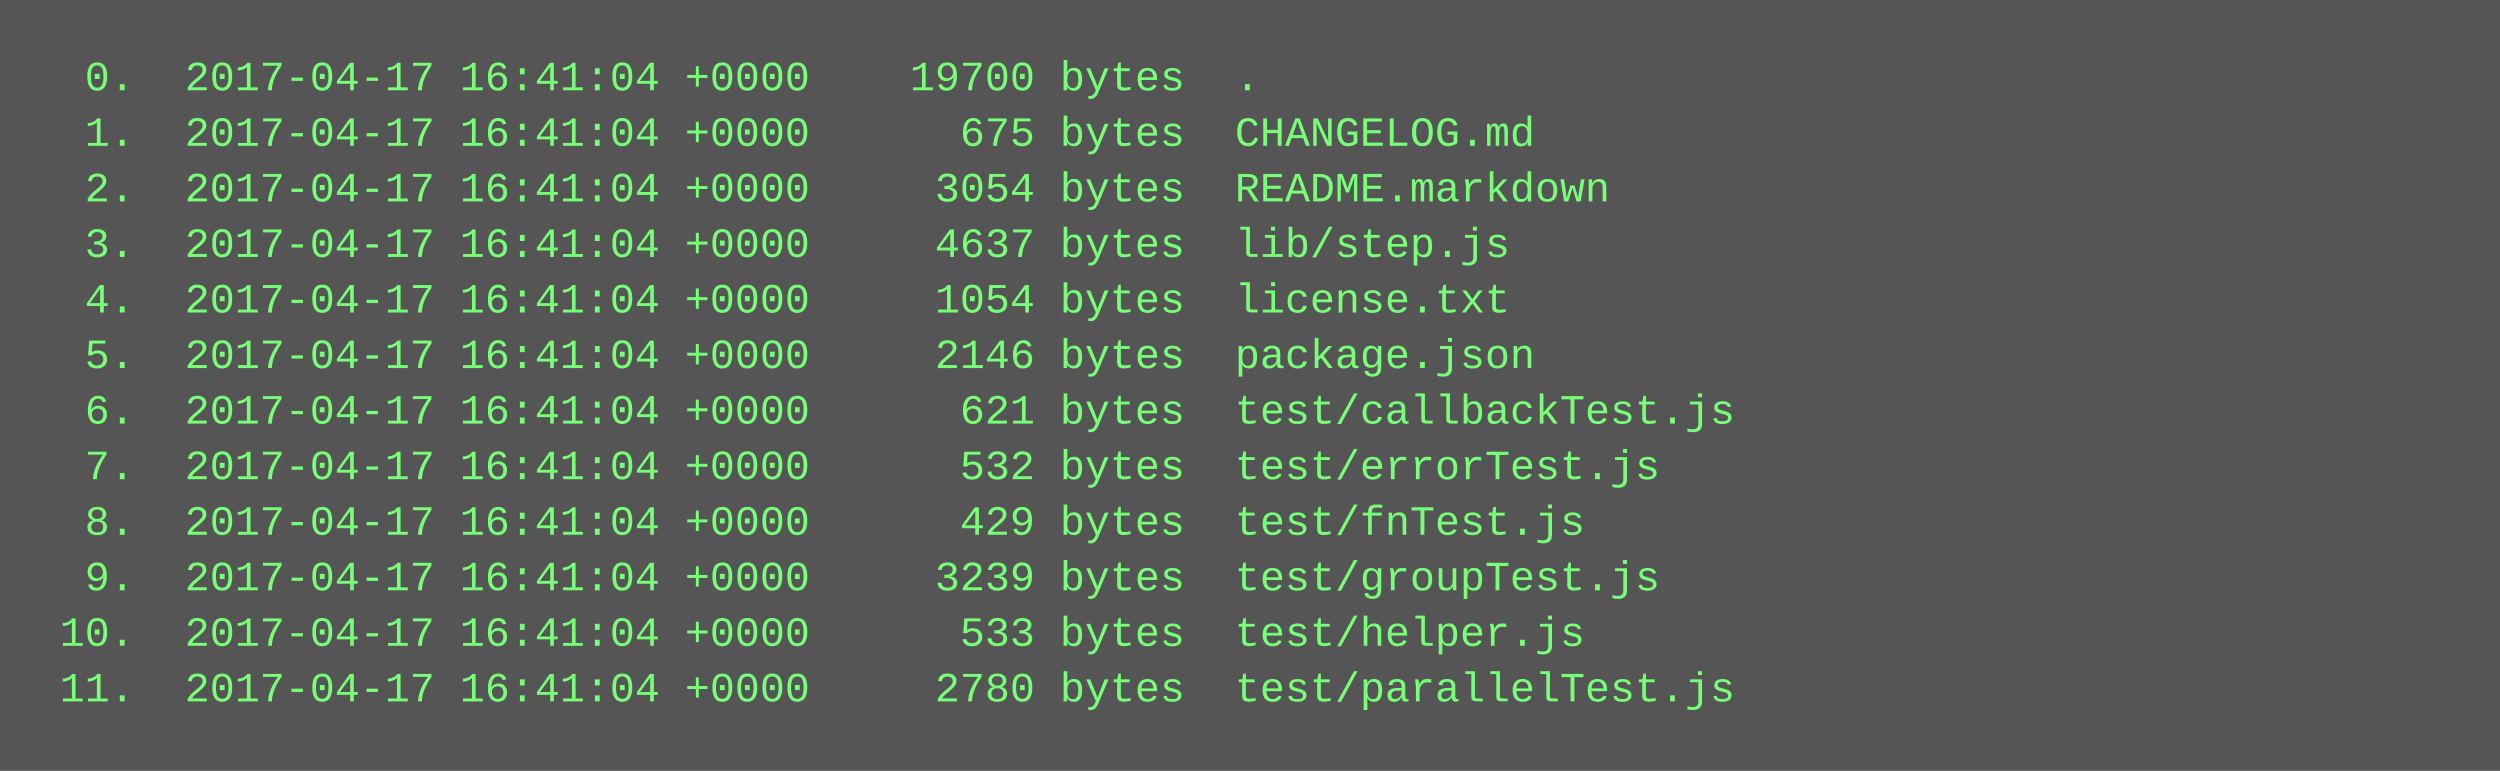
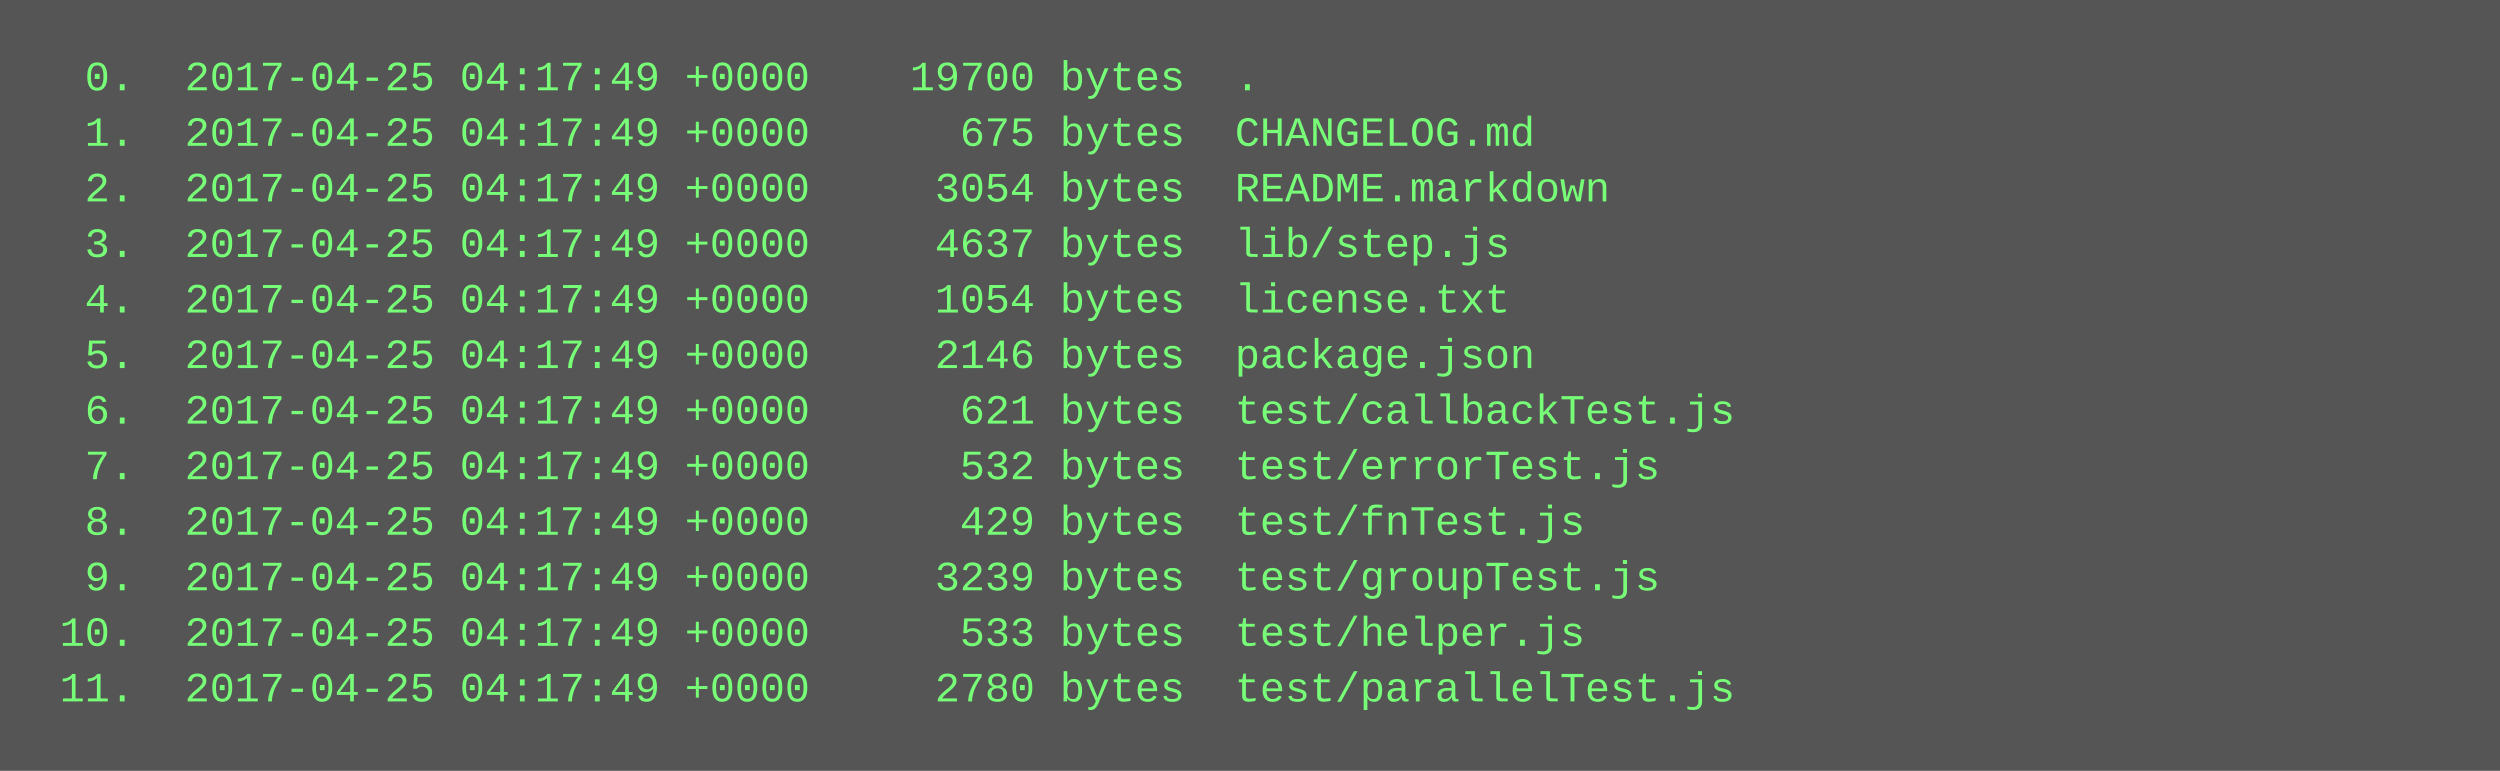
<svg xmlns="http://www.w3.org/2000/svg" height="222" width="720">
  <rect height="222" fill="#555" width="720" />
  <text fill="#7f7" font-family="Courier New" font-size="12" xml:space="preserve">
-     <tspan x="10" y="26">  0.  2017-04-17 16:41:04 +0000    19700 bytes  .</tspan>
-     <tspan x="10" y="42">  1.  2017-04-17 16:41:04 +0000      675 bytes  CHANGELOG.md</tspan>
-     <tspan x="10" y="58">  2.  2017-04-17 16:41:04 +0000     3054 bytes  README.markdown</tspan>
-     <tspan x="10" y="74">  3.  2017-04-17 16:41:04 +0000     4637 bytes  lib/step.js</tspan>
-     <tspan x="10" y="90">  4.  2017-04-17 16:41:04 +0000     1054 bytes  license.txt</tspan>
-     <tspan x="10" y="106">  5.  2017-04-17 16:41:04 +0000     2146 bytes  package.json</tspan>
-     <tspan x="10" y="122">  6.  2017-04-17 16:41:04 +0000      621 bytes  test/callbackTest.js</tspan>
-     <tspan x="10" y="138">  7.  2017-04-17 16:41:04 +0000      532 bytes  test/errorTest.js</tspan>
-     <tspan x="10" y="154">  8.  2017-04-17 16:41:04 +0000      429 bytes  test/fnTest.js</tspan>
-     <tspan x="10" y="170">  9.  2017-04-17 16:41:04 +0000     3239 bytes  test/groupTest.js</tspan>
-     <tspan x="10" y="186"> 10.  2017-04-17 16:41:04 +0000      533 bytes  test/helper.js</tspan>
-     <tspan x="10" y="202"> 11.  2017-04-17 16:41:04 +0000     2780 bytes  test/parallelTest.js</tspan>
+     <tspan x="10" y="26">  0.  2017-04-25 04:17:49 +0000    19700 bytes  .</tspan>
+     <tspan x="10" y="42">  1.  2017-04-25 04:17:49 +0000      675 bytes  CHANGELOG.md</tspan>
+     <tspan x="10" y="58">  2.  2017-04-25 04:17:49 +0000     3054 bytes  README.markdown</tspan>
+     <tspan x="10" y="74">  3.  2017-04-25 04:17:49 +0000     4637 bytes  lib/step.js</tspan>
+     <tspan x="10" y="90">  4.  2017-04-25 04:17:49 +0000     1054 bytes  license.txt</tspan>
+     <tspan x="10" y="106">  5.  2017-04-25 04:17:49 +0000     2146 bytes  package.json</tspan>
+     <tspan x="10" y="122">  6.  2017-04-25 04:17:49 +0000      621 bytes  test/callbackTest.js</tspan>
+     <tspan x="10" y="138">  7.  2017-04-25 04:17:49 +0000      532 bytes  test/errorTest.js</tspan>
+     <tspan x="10" y="154">  8.  2017-04-25 04:17:49 +0000      429 bytes  test/fnTest.js</tspan>
+     <tspan x="10" y="170">  9.  2017-04-25 04:17:49 +0000     3239 bytes  test/groupTest.js</tspan>
+     <tspan x="10" y="186"> 10.  2017-04-25 04:17:49 +0000      533 bytes  test/helper.js</tspan>
+     <tspan x="10" y="202"> 11.  2017-04-25 04:17:49 +0000     2780 bytes  test/parallelTest.js</tspan>
  </text>
</svg>
